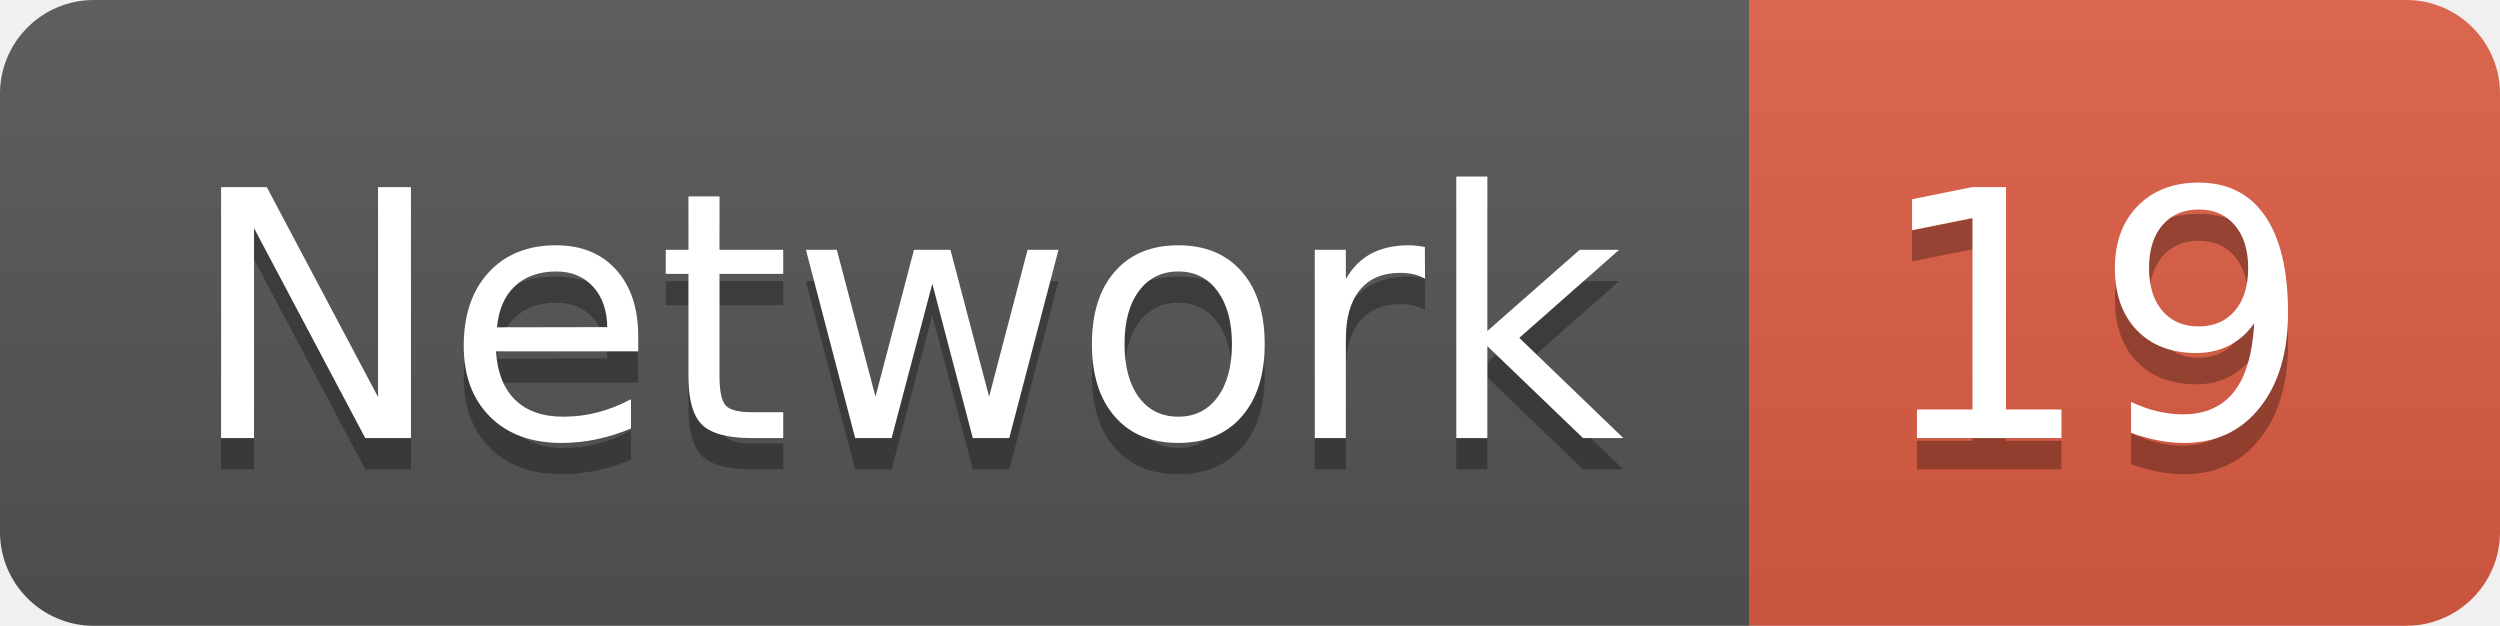
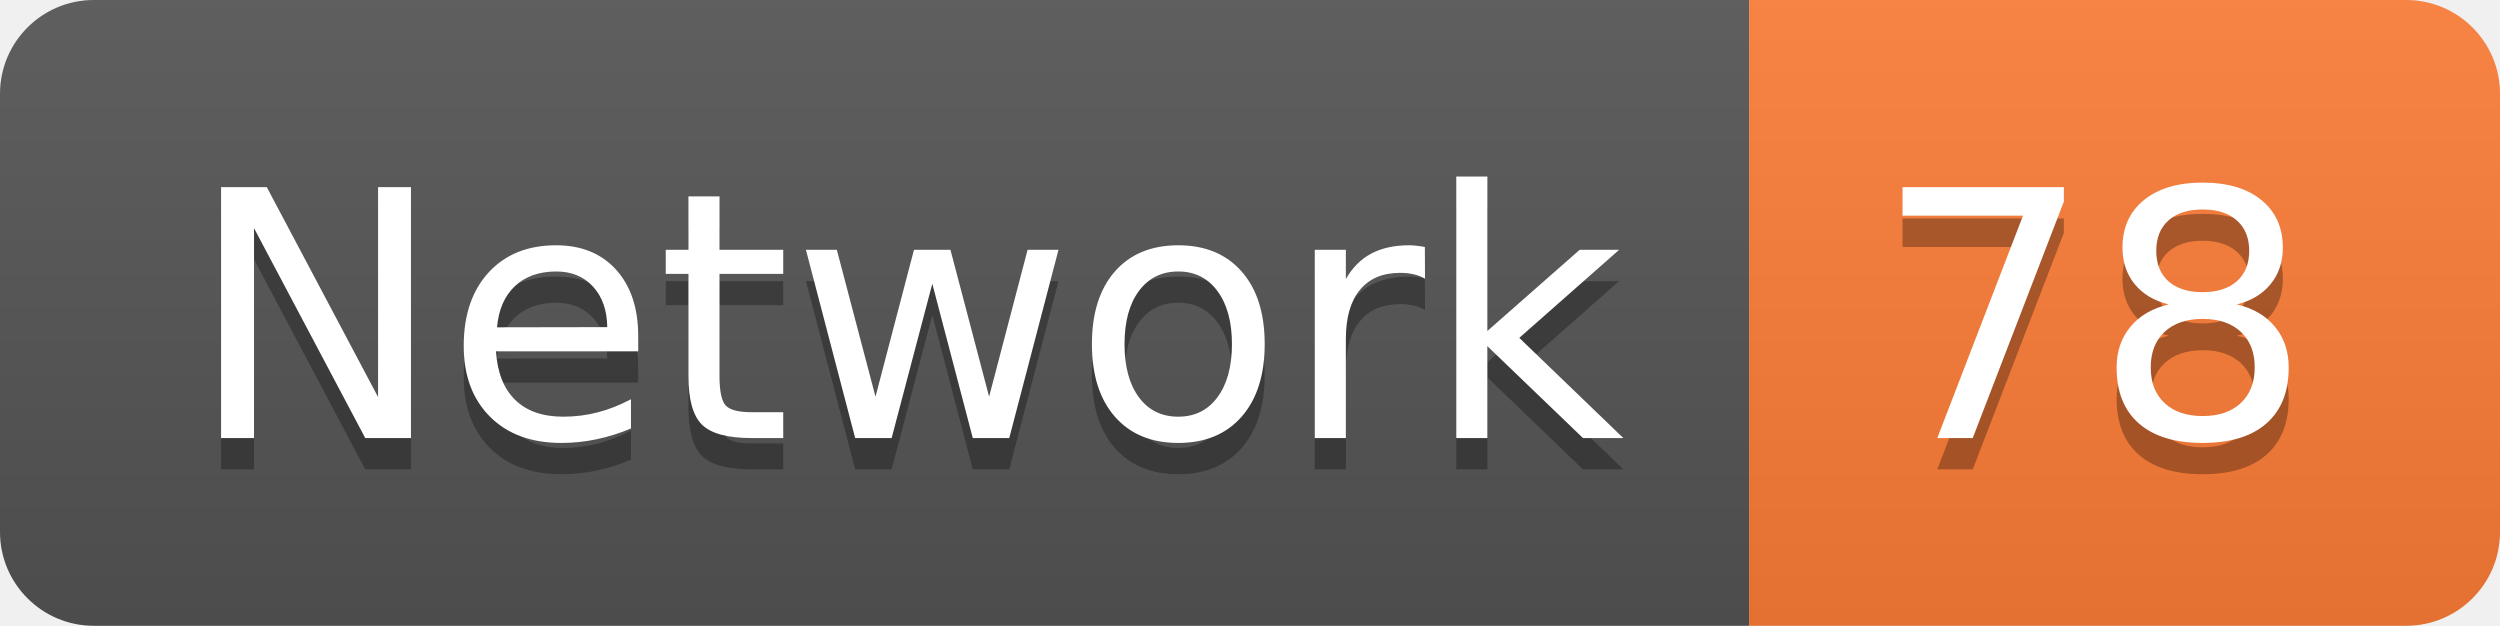
<svg xmlns="http://www.w3.org/2000/svg" width="79.9" height="20">
  <linearGradient id="smooth" x2="0" y2="100%">
    <stop offset="0" stop-color="#bbb" stop-opacity=".1" />
    <stop offset="1" stop-opacity=".1" />
  </linearGradient>
  <clipPath id="round">
    <rect width="79.9" height="20" rx="3" fill="#fff" />
  </clipPath>
  <g clip-path="url(#round)">
    <rect width="55.9" height="20" fill="#555" />
-     <rect x="55.9" width="24.0" height="20" fill="#e05d44" />
+     <rect x="55.9" width="24.0" height="20" fill="#fe7d37" />
    <rect width="79.9" height="20" fill="url(#smooth)" />
  </g>
  <g fill="#fff" text-anchor="middle" font-family="DejaVu Sans,Verdana,Geneva,sans-serif" font-size="110">
    <text x="289.5" y="150" fill="#010101" fill-opacity=".3" transform="scale(0.1)" textLength="459.0" lengthAdjust="spacing">Network</text>
    <text x="289.5" y="140" transform="scale(0.1)" textLength="459.0" lengthAdjust="spacing">Network</text>
-     <text x="669.0" y="150" fill="#010101" fill-opacity=".3" transform="scale(0.1)" textLength="140.0" lengthAdjust="spacing">19</text>
-     <text x="669.0" y="140" transform="scale(0.1)" textLength="140.0" lengthAdjust="spacing">19</text>
+     <text x="669.0" y="150" fill="#010101" fill-opacity=".3" transform="scale(0.1)" textLength="140.0" lengthAdjust="spacing">78</text>
+     <text x="669.0" y="140" transform="scale(0.1)" textLength="140.0" lengthAdjust="spacing">78</text>
  </g>
</svg>
